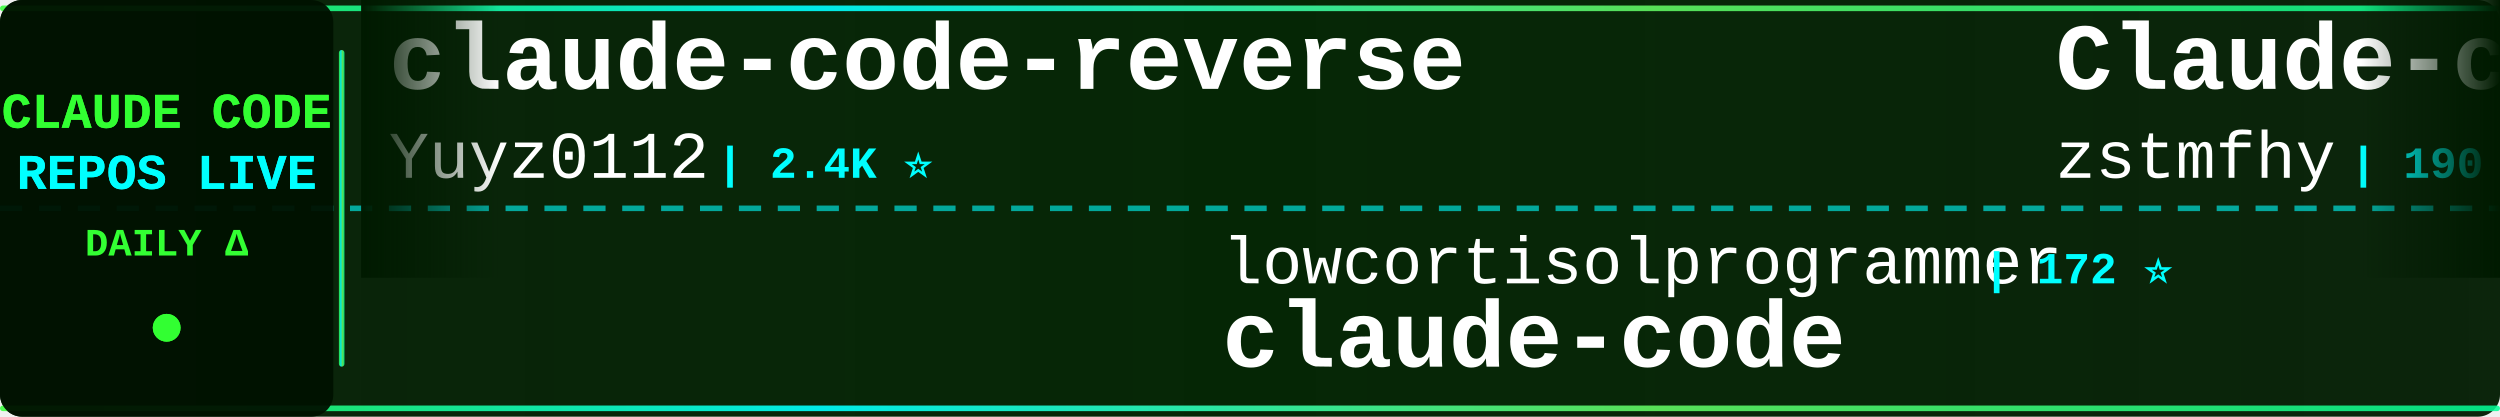
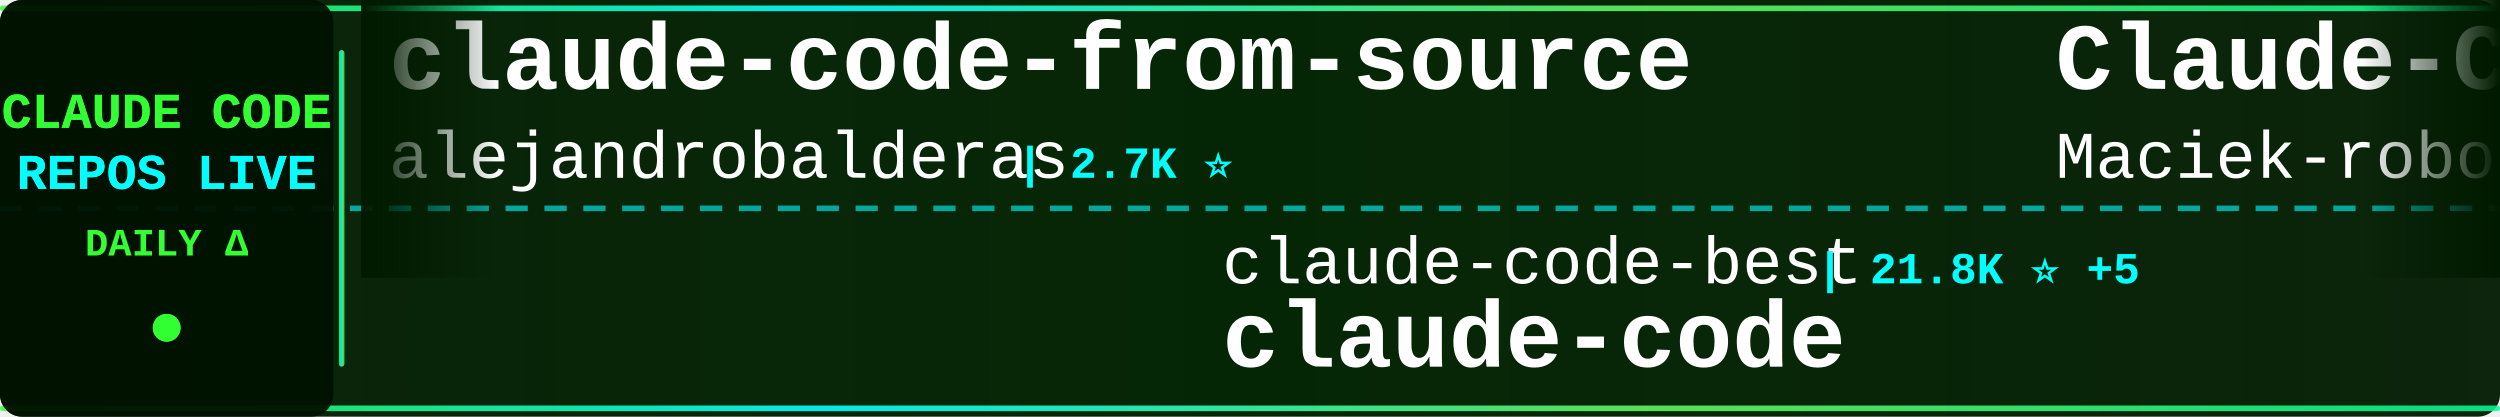
<svg xmlns="http://www.w3.org/2000/svg" width="900" height="150">
  <defs>
    <linearGradient id="tickerBg" x1="0%" y1="0%" x2="100%" y2="0%">
      <stop offset="0%" style="stop-color:#001a00;stop-opacity:0.95" />
      <stop offset="50%" style="stop-color:#002200;stop-opacity:0.98" />
      <stop offset="100%" style="stop-color:#001a00;stop-opacity:0.95" />
    </linearGradient>
    <linearGradient id="borderGrad" x1="0%" y1="0%" x2="100%" y2="0%">
      <stop offset="0%" style="stop-color:#33ff33;stop-opacity:0.85">
        <animate attributeName="stop-opacity" values="0.85;1;0.85" dur="2s" repeatCount="indefinite" />
      </stop>
      <stop offset="33%" style="stop-color:#00ffff;stop-opacity:0.9">
        <animate attributeName="stop-opacity" values="0.9;1;0.9" dur="2.2s" repeatCount="indefinite" />
      </stop>
      <stop offset="66%" style="stop-color:#66ff66;stop-opacity:0.85">
        <animate attributeName="stop-opacity" values="0.85;1;0.85" dur="1.8s" repeatCount="indefinite" />
      </stop>
      <stop offset="100%" style="stop-color:#00ff99;stop-opacity:0.85">
        <animate attributeName="stop-opacity" values="0.85;1;0.85" dur="2s" repeatCount="indefinite" />
      </stop>
    </linearGradient>
    <filter id="textGlow">
      <feGaussianBlur stdDeviation="0.1" result="coloredBlur" />
      <feMerge>
        <feMergeNode in="coloredBlur" />
        <feMergeNode in="SourceGraphic" />
      </feMerge>
    </filter>
    <filter id="metricGlow">
      <feGaussianBlur stdDeviation="0.2" result="coloredBlur" />
      <feMerge>
        <feMergeNode in="coloredBlur" />
        <feMergeNode in="SourceGraphic" />
      </feMerge>
    </filter>
    <linearGradient id="leftFade" x1="0%" y1="0%" x2="100%" y2="0%">
      <stop offset="0%" style="stop-color:#001a00;stop-opacity:1" />
      <stop offset="100%" style="stop-color:#001a00;stop-opacity:0" />
    </linearGradient>
    <linearGradient id="rightFade" x1="0%" y1="0%" x2="100%" y2="0%">
      <stop offset="0%" style="stop-color:#001a00;stop-opacity:0" />
      <stop offset="100%" style="stop-color:#001a00;stop-opacity:1" />
    </linearGradient>
  </defs>
  <rect width="900" height="150" fill="url(#tickerBg)" rx="8" />
  <rect x="0" y="2" width="900" height="2" fill="url(#borderGrad)" rx="1" />
  <rect x="0" y="146" width="900" height="2" fill="url(#borderGrad)" rx="1" />
  <line x1="0" y1="75" x2="900" y2="75" stroke="#00ffff" stroke-width="2" stroke-dasharray="8 6" opacity="0.6" />
  <rect x="0" y="0" width="120" height="150" fill="#001100" opacity="0.95" rx="8" />
  <text x="60" y="46" font-family="'Courier New', monospace" font-size="18" font-weight="bold" fill="#33ff33" text-anchor="middle" filter="url(#textGlow)">
    CLAUDE CODE
  </text>
  <text x="60" y="68" font-family="'Courier New', monospace" font-size="18" font-weight="bold" fill="#00ffff" text-anchor="middle" filter="url(#textGlow)">
    REPOS LIVE
  </text>
  <text x="60" y="92" font-family="'Courier New', monospace" font-size="14" font-weight="bold" fill="#33ff33" text-anchor="middle">
    DAILY Δ
  </text>
  <circle cx="60" cy="118" r="5" fill="#33ff33" filter="url(#metricGlow)">
    <animate attributeName="r" values="4;6;4" dur="1.5s" repeatCount="indefinite" />
    <animate attributeName="opacity" values="0.6;1;0.6" dur="1.5s" repeatCount="indefinite" />
  </circle>
  <rect x="122" y="18" width="2" height="114" fill="url(#borderGrad)" rx="1" />
  <clipPath id="tickerClip">
    <rect x="130" y="0" width="770" height="150" />
  </clipPath>
  <g clip-path="url(#tickerClip)">
    <g id="tickerItems">
      <animateTransform attributeName="transform" attributeType="XML" type="translate" from="0 0" to="-3000 0" dur="54s" repeatCount="indefinite" />
      <g transform="translate(0, 0)">
-         <text x="140" y="32" font-family="'Courier New', monospace" font-size="34" font-weight="bold" fill="#ffffff">claude-code-reverse</text>
-         <text x="140" y="64" font-family="'Courier New', monospace" font-size="24" font-weight="normal" fill="#ffffff" opacity="1.0">Yuyz0112</text>
-         <text x="258" y="64" font-family="'Courier New', monospace" font-size="16" font-weight="bold" fill="#00ffff"> | 2.4K ⭐</text>
+         <text x="140" y="32" font-family="'Courier New', monospace" font-size="34" font-weight="bold" fill="#ffffff">claude-code-from-source</text>
+         <text x="140" y="64" font-family="'Courier New', monospace" font-size="24" font-weight="normal" fill="#ffffff" opacity="1.0">alejandrobalderas</text>
+         <text x="366" y="64" font-family="'Courier New', monospace" font-size="16" font-weight="bold" fill="#00ffff"> | 2.7K ⭐</text>
      </g>
      <g transform="translate(300, 0)">
-         <text x="140" y="102" font-family="'Courier New', monospace" font-size="24" font-weight="normal" fill="#ffffff" opacity="1.0">lowcortisolprogrammer</text>
-         <text x="414" y="102" font-family="'Courier New', monospace" font-size="16" font-weight="bold" fill="#00ffff"> | 172 ⭐</text>
+         <text x="140" y="102" font-family="'Courier New', monospace" font-size="24" font-weight="normal" fill="#ffffff" opacity="1.0">claude-code-best</text>
+         <text x="354" y="102" font-family="'Courier New', monospace" font-size="16" font-weight="bold" fill="#00ffff"> | 21.8K ⭐ +5</text>
        <text x="140" y="132" font-family="'Courier New', monospace" font-size="34" font-weight="bold" fill="#ffffff">claude-code</text>
      </g>
      <g transform="translate(600, 0)">
-         <text x="140" y="32" font-family="'Courier New', monospace" font-size="34" font-weight="bold" fill="#ffffff">Claude-code</text>
-         <text x="140" y="64" font-family="'Courier New', monospace" font-size="24" font-weight="normal" fill="#ffffff" opacity="1.0">zstmfhy</text>
-         <text x="246" y="64" font-family="'Courier New', monospace" font-size="16" font-weight="bold" fill="#00ffff"> | 190 ⭐</text>
+         <text x="140" y="32" font-family="'Courier New', monospace" font-size="34" font-weight="bold" fill="#ffffff">Claude-Code-Usage-Monito...</text>
+         <text x="140" y="64" font-family="'Courier New', monospace" font-size="24" font-weight="normal" fill="#ffffff" opacity="1.0">Maciek-roboblog</text>
+         <text x="342" y="64" font-family="'Courier New', monospace" font-size="16" font-weight="bold" fill="#00ffff"> | 8.6K ⭐</text>
      </g>
      <g transform="translate(900, 0)">
-         <text x="140" y="102" font-family="'Courier New', monospace" font-size="24" font-weight="normal" fill="#ffffff" opacity="1.0">shanraisshan</text>
-         <text x="306" y="102" font-family="'Courier New', monospace" font-size="16" font-weight="bold" fill="#00ffff"> | 64.0K ⭐ +22</text>
-         <text x="140" y="132" font-family="'Courier New', monospace" font-size="34" font-weight="bold" fill="#ffffff">claude-code-best-practic...</text>
+         <text x="140" y="102" font-family="'Courier New', monospace" font-size="24" font-weight="normal" fill="#ffffff" opacity="1.0">Cranot</text>
+         <text x="234" y="102" font-family="'Courier New', monospace" font-size="16" font-weight="bold" fill="#00ffff"> | 2.9K ⭐</text>
+         <text x="140" y="132" font-family="'Courier New', monospace" font-size="34" font-weight="bold" fill="#ffffff">claude-code-guide</text>
      </g>
      <g transform="translate(1200, 0)">
-         <text x="140" y="32" font-family="'Courier New', monospace" font-size="34" font-weight="bold" fill="#ffffff">claude-code-infrastructu...</text>
-         <text x="140" y="64" font-family="'Courier New', monospace" font-size="24" font-weight="normal" fill="#ffffff" opacity="1.0">diet103</text>
-         <text x="246" y="64" font-family="'Courier New', monospace" font-size="16" font-weight="bold" fill="#00ffff"> | 10.0K ⭐</text>
+         <text x="140" y="32" font-family="'Courier New', monospace" font-size="34" font-weight="bold" fill="#ffffff">claude-code</text>
+         <text x="140" y="64" font-family="'Courier New', monospace" font-size="24" font-weight="normal" fill="#ffffff" opacity="1.0">jarmuine</text>
+         <text x="258" y="64" font-family="'Courier New', monospace" font-size="16" font-weight="bold" fill="#00ffff"> | 2.3K ⭐</text>
      </g>
      <g transform="translate(1500, 0)">
-         <text x="140" y="102" font-family="'Courier New', monospace" font-size="24" font-weight="normal" fill="#ffffff" opacity="1.0">anthropics</text>
-         <text x="282" y="102" font-family="'Courier New', monospace" font-size="16" font-weight="bold" fill="#00ffff"> | 166.2K ⭐ +56</text>
-         <text x="140" y="132" font-family="'Courier New', monospace" font-size="34" font-weight="bold" fill="#ffffff">skills</text>
+         <text x="140" y="102" font-family="'Courier New', monospace" font-size="24" font-weight="normal" fill="#ffffff" opacity="1.0">shareAI-lab</text>
+         <text x="294" y="102" font-family="'Courier New', monospace" font-size="16" font-weight="bold" fill="#00ffff"> | 73.2K ⭐ +13</text>
+         <text x="140" y="132" font-family="'Courier New', monospace" font-size="34" font-weight="bold" fill="#ffffff">learn-claude-code</text>
      </g>
      <g transform="translate(1800, 0)">
-         <text x="140" y="32" font-family="'Courier New', monospace" font-size="34" font-weight="bold" fill="#ffffff">ralph-claude-code</text>
-         <text x="140" y="64" font-family="'Courier New', monospace" font-size="24" font-weight="normal" fill="#ffffff" opacity="1.0">frankbria</text>
-         <text x="270" y="64" font-family="'Courier New', monospace" font-size="16" font-weight="bold" fill="#00ffff"> | 9.6K ⭐</text>
+         <text x="140" y="32" font-family="'Courier New', monospace" font-size="34" font-weight="bold" fill="#ffffff">everything-claude-code-z...</text>
+         <text x="140" y="64" font-family="'Courier New', monospace" font-size="24" font-weight="normal" fill="#ffffff" opacity="1.0">xu-xiang</text>
+         <text x="258" y="64" font-family="'Courier New', monospace" font-size="16" font-weight="bold" fill="#00ffff"> | 1.8K ⭐ +3</text>
      </g>
      <g transform="translate(2100, 0)">
-         <text x="140" y="102" font-family="'Courier New', monospace" font-size="24" font-weight="normal" fill="#ffffff" opacity="1.0">OneRedOak</text>
-         <text x="270" y="102" font-family="'Courier New', monospace" font-size="16" font-weight="bold" fill="#00ffff"> | 3.9K ⭐</text>
-         <text x="140" y="132" font-family="'Courier New', monospace" font-size="34" font-weight="bold" fill="#ffffff">claude-code-workflows</text>
+         <text x="140" y="102" font-family="'Courier New', monospace" font-size="24" font-weight="normal" fill="#ffffff" opacity="1.0">T-Lab-CUHKSZ</text>
+         <text x="306" y="102" font-family="'Courier New', monospace" font-size="16" font-weight="bold" fill="#00ffff"> | 327 ⭐</text>
+         <text x="140" y="132" font-family="'Courier New', monospace" font-size="34" font-weight="bold" fill="#ffffff">claude-code</text>
      </g>
      <g transform="translate(2400, 0)">
-         <text x="140" y="32" font-family="'Courier New', monospace" font-size="34" font-weight="bold" fill="#ffffff">claude-code-security-rev...</text>
-         <text x="140" y="64" font-family="'Courier New', monospace" font-size="24" font-weight="normal" fill="#ffffff" opacity="1.0">anthropics</text>
-         <text x="282" y="64" font-family="'Courier New', monospace" font-size="16" font-weight="bold" fill="#00ffff"> | 5.7K ⭐</text>
+         <text x="140" y="32" font-family="'Courier New', monospace" font-size="34" font-weight="bold" fill="#ffffff">claude-code</text>
+         <text x="140" y="64" font-family="'Courier New', monospace" font-size="24" font-weight="normal" fill="#ffffff" opacity="1.0">isboyjc</text>
+         <text x="246" y="64" font-family="'Courier New', monospace" font-size="16" font-weight="bold" fill="#00ffff"> | 161 ⭐</text>
      </g>
      <g transform="translate(2700, 0)">
-         <text x="140" y="102" font-family="'Courier New', monospace" font-size="24" font-weight="normal" fill="#ffffff" opacity="1.0">RishabhK103</text>
-         <text x="294" y="102" font-family="'Courier New', monospace" font-size="16" font-weight="bold" fill="#00ffff"> | 105 ⭐</text>
-         <text x="140" y="132" font-family="'Courier New', monospace" font-size="34" font-weight="bold" fill="#ffffff">claude-code</text>
+         <text x="140" y="102" font-family="'Courier New', monospace" font-size="24" font-weight="normal" fill="#ffffff" opacity="1.0">Chachamaru127</text>
+         <text x="318" y="102" font-family="'Courier New', monospace" font-size="16" font-weight="bold" fill="#00ffff"> | 3.0K ⭐ +1</text>
+         <text x="140" y="132" font-family="'Courier New', monospace" font-size="34" font-weight="bold" fill="#ffffff">claude-code-harness</text>
      </g>
      <g transform="translate(3000, 0)">
-         <text x="140" y="32" font-family="'Courier New', monospace" font-size="34" font-weight="bold" fill="#ffffff">claude-code-reverse</text>
-         <text x="140" y="64" font-family="'Courier New', monospace" font-size="24" font-weight="normal" fill="#ffffff" opacity="1.0">Yuyz0112</text>
-         <text x="258" y="64" font-family="'Courier New', monospace" font-size="16" font-weight="bold" fill="#00ffff"> | 2.4K ⭐</text>
+         <text x="140" y="32" font-family="'Courier New', monospace" font-size="34" font-weight="bold" fill="#ffffff">claude-code-from-source</text>
+         <text x="140" y="64" font-family="'Courier New', monospace" font-size="24" font-weight="normal" fill="#ffffff" opacity="1.0">alejandrobalderas</text>
+         <text x="366" y="64" font-family="'Courier New', monospace" font-size="16" font-weight="bold" fill="#00ffff"> | 2.7K ⭐</text>
      </g>
      <g transform="translate(3300, 0)">
-         <text x="140" y="102" font-family="'Courier New', monospace" font-size="24" font-weight="normal" fill="#ffffff" opacity="1.0">lowcortisolprogrammer</text>
-         <text x="414" y="102" font-family="'Courier New', monospace" font-size="16" font-weight="bold" fill="#00ffff"> | 172 ⭐</text>
+         <text x="140" y="102" font-family="'Courier New', monospace" font-size="24" font-weight="normal" fill="#ffffff" opacity="1.0">claude-code-best</text>
+         <text x="354" y="102" font-family="'Courier New', monospace" font-size="16" font-weight="bold" fill="#00ffff"> | 21.8K ⭐ +5</text>
        <text x="140" y="132" font-family="'Courier New', monospace" font-size="34" font-weight="bold" fill="#ffffff">claude-code</text>
      </g>
      <g transform="translate(3600, 0)">
-         <text x="140" y="32" font-family="'Courier New', monospace" font-size="34" font-weight="bold" fill="#ffffff">Claude-code</text>
-         <text x="140" y="64" font-family="'Courier New', monospace" font-size="24" font-weight="normal" fill="#ffffff" opacity="1.0">zstmfhy</text>
-         <text x="246" y="64" font-family="'Courier New', monospace" font-size="16" font-weight="bold" fill="#00ffff"> | 190 ⭐</text>
+         <text x="140" y="32" font-family="'Courier New', monospace" font-size="34" font-weight="bold" fill="#ffffff">Claude-Code-Usage-Monito...</text>
+         <text x="140" y="64" font-family="'Courier New', monospace" font-size="24" font-weight="normal" fill="#ffffff" opacity="1.0">Maciek-roboblog</text>
+         <text x="342" y="64" font-family="'Courier New', monospace" font-size="16" font-weight="bold" fill="#00ffff"> | 8.6K ⭐</text>
      </g>
      <g transform="translate(3900, 0)">
-         <text x="140" y="102" font-family="'Courier New', monospace" font-size="24" font-weight="normal" fill="#ffffff" opacity="1.0">shanraisshan</text>
-         <text x="306" y="102" font-family="'Courier New', monospace" font-size="16" font-weight="bold" fill="#00ffff"> | 64.0K ⭐ +22</text>
-         <text x="140" y="132" font-family="'Courier New', monospace" font-size="34" font-weight="bold" fill="#ffffff">claude-code-best-practic...</text>
+         <text x="140" y="102" font-family="'Courier New', monospace" font-size="24" font-weight="normal" fill="#ffffff" opacity="1.0">Cranot</text>
+         <text x="234" y="102" font-family="'Courier New', monospace" font-size="16" font-weight="bold" fill="#00ffff"> | 2.9K ⭐</text>
+         <text x="140" y="132" font-family="'Courier New', monospace" font-size="34" font-weight="bold" fill="#ffffff">claude-code-guide</text>
      </g>
    </g>
  </g>
  <rect x="130" y="0" width="50" height="100" fill="url(#leftFade)" />
  <rect x="850" y="0" width="50" height="100" fill="url(#rightFade)" />
</svg>
